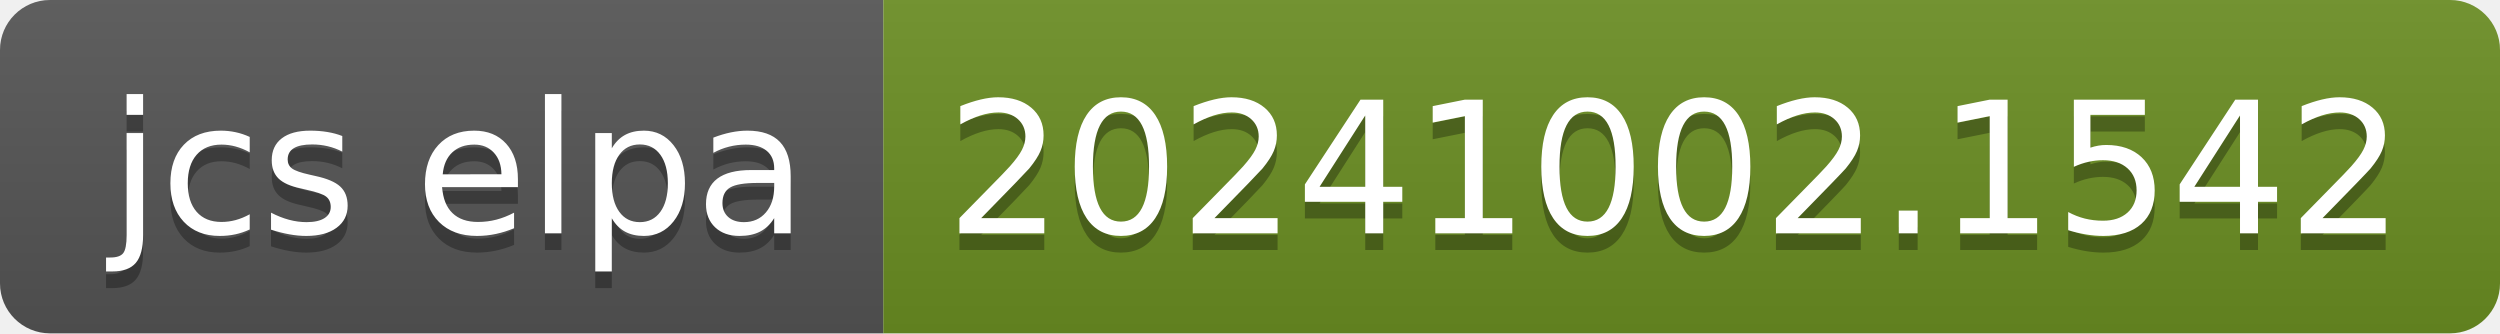
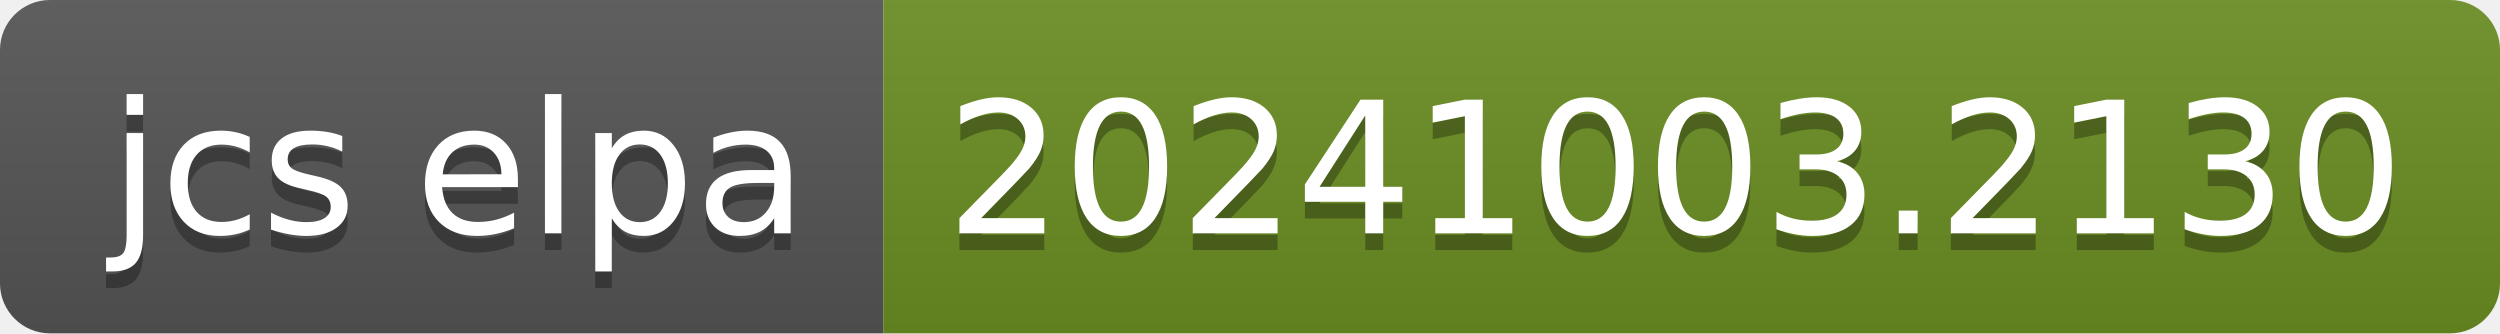
- <svg xmlns="http://www.w3.org/2000/svg" width="150" height="20" role="img" aria-label="jcs elpa: 20241002.1542">
+ <svg xmlns="http://www.w3.org/2000/svg" width="150" height="20" role="img" aria-label="jcs elpa: 20241003.2130">
  <linearGradient id="s" x2="0" y2="100%">
    <stop offset="0" stop-color="#bbb" stop-opacity=".1" />
    <stop offset="1" stop-opacity=".1" />
  </linearGradient>
  <clipPath id="r">
    <rect width="150" height="20" rx="3" fill="#fff" />
  </clipPath>
  <g clip-path="url(#r)">
    <rect width="53" height="20" fill="#555" />
    <rect x="53" width="97" height="20" fill="#6b8e23" />
    <rect width="150" height="20" fill="url(#s)" />
  </g>
  <g fill="#fff" text-anchor="middle" font-family="Verdana,Geneva,DejaVu Sans,sans-serif" text-rendering="geometricPrecision" font-size="110">
    <text aria-hidden="true" x="275" y="150" fill="#010101" fill-opacity=".3" transform="scale(.1)" textLength="430">jcs elpa</text>
    <text x="275" y="140" transform="scale(.1)" fill="#fff" textLength="430">jcs elpa</text>
-     <text aria-hidden="true" x="1005" y="150" fill="#010101" fill-opacity=".3" transform="scale(.1)" textLength="870">20241002.1542</text>
-     <text x="1005" y="140" transform="scale(.1)" fill="#fff" textLength="870">20241002.1542</text>
+     <text aria-hidden="true" x="1005" y="150" fill="#010101" fill-opacity=".3" transform="scale(.1)" textLength="870">20241003.2130</text>
+     <text x="1005" y="140" transform="scale(.1)" fill="#fff" textLength="870">20241003.2130</text>
  </g>
</svg>
